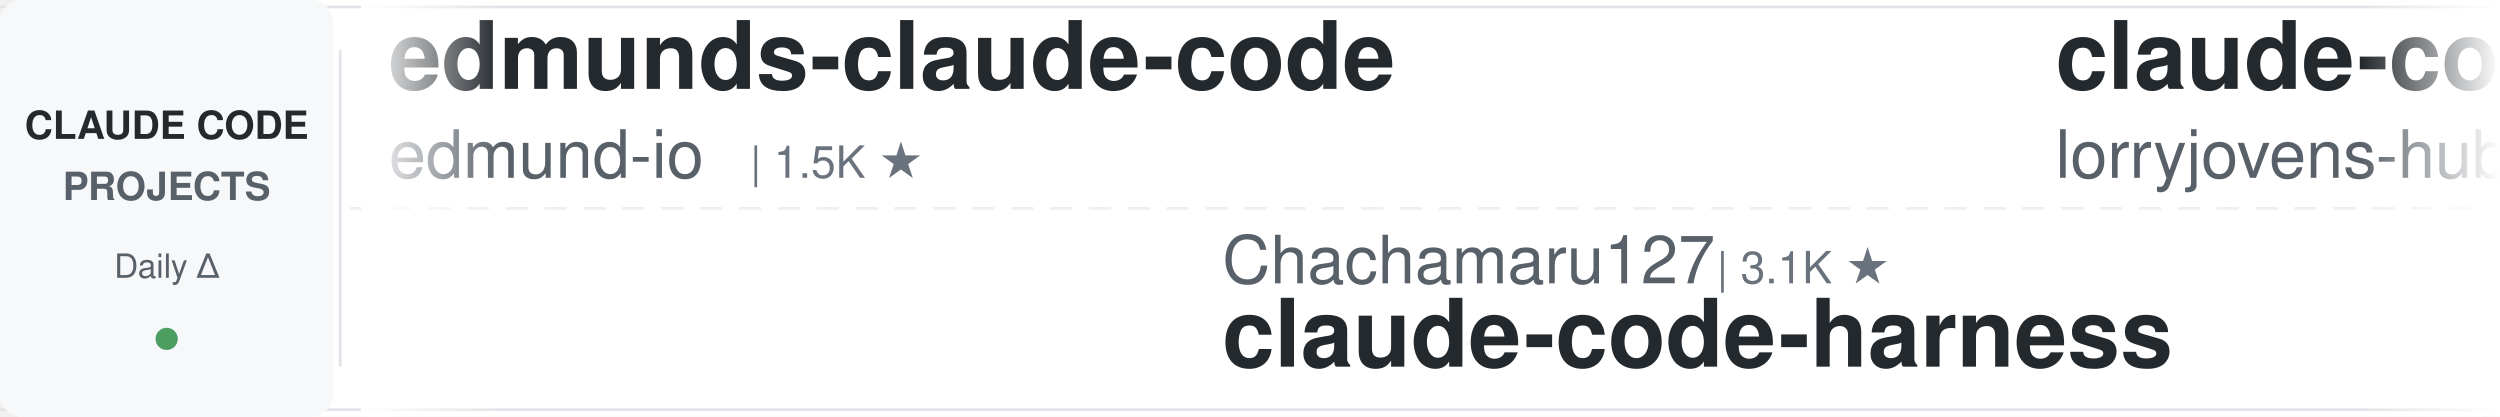
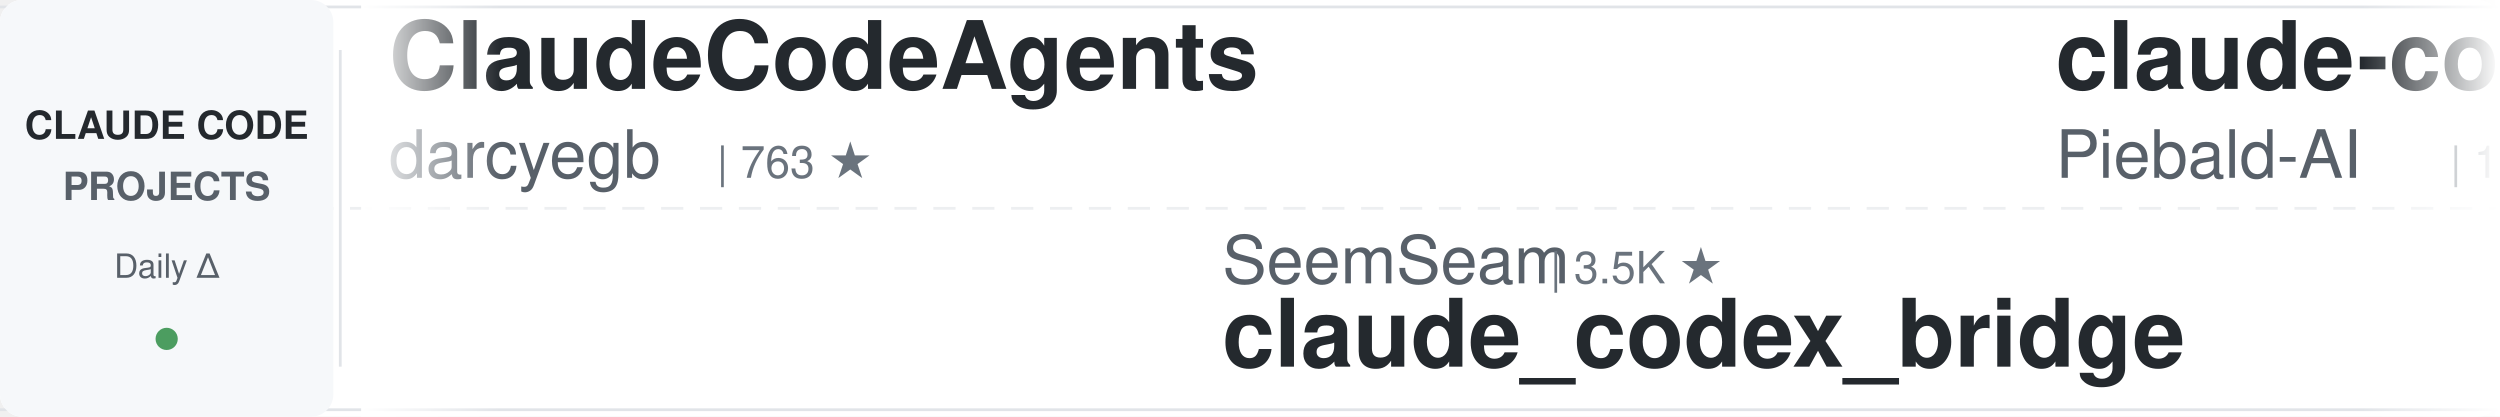
<svg xmlns="http://www.w3.org/2000/svg" width="900" height="150">
  <defs>
    <linearGradient id="leftFade" x1="0%" y1="0%" x2="100%" y2="0%">
      <stop offset="0%" style="stop-color:#ffffff;stop-opacity:1" />
      <stop offset="100%" style="stop-color:#ffffff;stop-opacity:0" />
    </linearGradient>
    <linearGradient id="rightFade" x1="0%" y1="0%" x2="100%" y2="0%">
      <stop offset="0%" style="stop-color:#ffffff;stop-opacity:0" />
      <stop offset="100%" style="stop-color:#ffffff;stop-opacity:1" />
    </linearGradient>
  </defs>
  <rect width="900" height="150" fill="#ffffff" rx="8" />
  <rect x="0" y="2" width="900" height="1" fill="#e1e4e8" />
  <rect x="0" y="147" width="900" height="1" fill="#e1e4e8" />
  <line x1="0" y1="75" x2="900" y2="75" stroke="#e1e4e8" stroke-width="1" stroke-dasharray="8 6" opacity="0.6" />
  <rect x="0" y="0" width="120" height="150" fill="#f6f8fa" rx="8" />
  <text x="60" y="50" font-family="-apple-system, BlinkMacSystemFont, 'Segoe UI', Helvetica, Arial, sans-serif" font-size="14" font-weight="600" fill="#24292e" text-anchor="middle">CLAUDE CODE</text>
  <text x="60" y="72" font-family="-apple-system, BlinkMacSystemFont, 'Segoe UI', Helvetica, Arial, sans-serif" font-size="14" font-weight="600" fill="#586069" text-anchor="middle">PROJECTS</text>
  <text x="60" y="100" font-family="-apple-system, BlinkMacSystemFont, 'Segoe UI', Helvetica, Arial, sans-serif" font-size="12" font-weight="500" fill="#586069" text-anchor="middle">Daily Δ</text>
  <circle cx="60" cy="122" r="4" fill="#22863a" opacity="0.8" />
  <rect x="122" y="18" width="1" height="114" fill="#e1e4e8" />
  <clipPath id="tickerClip">
    <rect x="130" y="0" width="770" height="150" />
  </clipPath>
  <g clip-path="url(#tickerClip)">
    <g id="tickerItems">
      <animateTransform attributeName="transform" attributeType="XML" type="translate" from="0 0" to="-3000 0" dur="54s" repeatCount="indefinite" />
      <g transform="translate(0, 0)">
-         <text x="140" y="32" font-family="-apple-system, BlinkMacSystemFont, 'Segoe UI', Helvetica, Arial, sans-serif" font-size="34" font-weight="600" fill="#24292e">edmunds-claude-code</text>
-         <text x="140" y="64" font-family="-apple-system, BlinkMacSystemFont, 'Segoe UI', Helvetica, Arial, sans-serif" font-size="24" font-weight="400" fill="#586069">edmund-io</text>
-         <text x="270" y="64" font-family="-apple-system, BlinkMacSystemFont, 'Segoe UI', Helvetica, Arial, sans-serif" font-size="16" font-weight="500" fill="#6a737d">| 1.5K ★</text>
+         <text x="140" y="32" font-family="-apple-system, BlinkMacSystemFont, 'Segoe UI', Helvetica, Arial, sans-serif" font-size="34" font-weight="600" fill="#24292e">ClaudeCodeAgents</text>
+         <text x="140" y="64" font-family="-apple-system, BlinkMacSystemFont, 'Segoe UI', Helvetica, Arial, sans-serif" font-size="24" font-weight="400" fill="#586069">darcyegb</text>
+         <text x="258" y="64" font-family="-apple-system, BlinkMacSystemFont, 'Segoe UI', Helvetica, Arial, sans-serif" font-size="16" font-weight="500" fill="#6a737d">| 763 ★</text>
      </g>
      <g transform="translate(300, 0)">
-         <text x="140" y="102" font-family="-apple-system, BlinkMacSystemFont, 'Segoe UI', Helvetica, Arial, sans-serif" font-size="24" font-weight="400" fill="#586069">Chachamaru127</text>
-         <text x="318" y="102" font-family="-apple-system, BlinkMacSystemFont, 'Segoe UI', Helvetica, Arial, sans-serif" font-size="16" font-weight="500" fill="#6a737d">| 3.1K ★</text>
-         <text x="140" y="132" font-family="-apple-system, BlinkMacSystemFont, 'Segoe UI', Helvetica, Arial, sans-serif" font-size="34" font-weight="600" fill="#24292e">claude-code-harness</text>
+         <text x="140" y="102" font-family="-apple-system, BlinkMacSystemFont, 'Segoe UI', Helvetica, Arial, sans-serif" font-size="24" font-weight="400" fill="#586069">SeemSeam</text>
+         <text x="258" y="102" font-family="-apple-system, BlinkMacSystemFont, 'Segoe UI', Helvetica, Arial, sans-serif" font-size="16" font-weight="500" fill="#6a737d">| 3.5K ★</text>
+         <text x="140" y="132" font-family="-apple-system, BlinkMacSystemFont, 'Segoe UI', Helvetica, Arial, sans-serif" font-size="34" font-weight="600" fill="#24292e">claude_codex_bridge</text>
      </g>
      <g transform="translate(600, 0)">
-         <text x="140" y="32" font-family="-apple-system, BlinkMacSystemFont, 'Segoe UI', Helvetica, Arial, sans-serif" font-size="34" font-weight="600" fill="#24292e">claude-code-rust</text>
-         <text x="140" y="64" font-family="-apple-system, BlinkMacSystemFont, 'Segoe UI', Helvetica, Arial, sans-serif" font-size="24" font-weight="400" fill="#586069">lorryjovens-hub</text>
-         <text x="342" y="64" font-family="-apple-system, BlinkMacSystemFont, 'Segoe UI', Helvetica, Arial, sans-serif" font-size="16" font-weight="500" fill="#6a737d">| 1.7K ★</text>
+         <text x="140" y="32" font-family="-apple-system, BlinkMacSystemFont, 'Segoe UI', Helvetica, Arial, sans-serif" font-size="34" font-weight="600" fill="#24292e">claude-code-system-promp...</text>
+         <text x="140" y="64" font-family="-apple-system, BlinkMacSystemFont, 'Segoe UI', Helvetica, Arial, sans-serif" font-size="24" font-weight="400" fill="#586069">Piebald-AI</text>
+         <text x="282" y="64" font-family="-apple-system, BlinkMacSystemFont, 'Segoe UI', Helvetica, Arial, sans-serif" font-size="16" font-weight="500" fill="#6a737d">| 12.7K ★</text>
      </g>
      <g transform="translate(900, 0)">
-         <text x="140" y="102" font-family="-apple-system, BlinkMacSystemFont, 'Segoe UI', Helvetica, Arial, sans-serif" font-size="24" font-weight="400" fill="#586069">liuup</text>
-         <text x="222" y="102" font-family="-apple-system, BlinkMacSystemFont, 'Segoe UI', Helvetica, Arial, sans-serif" font-size="16" font-weight="500" fill="#6a737d">| 3.9K ★</text>
-         <text x="140" y="132" font-family="-apple-system, BlinkMacSystemFont, 'Segoe UI', Helvetica, Arial, sans-serif" font-size="34" font-weight="600" fill="#24292e">claude-code-analysis</text>
+         <text x="140" y="102" font-family="-apple-system, BlinkMacSystemFont, 'Segoe UI', Helvetica, Arial, sans-serif" font-size="24" font-weight="400" fill="#586069">xu-xiang</text>
+         <text x="258" y="102" font-family="-apple-system, BlinkMacSystemFont, 'Segoe UI', Helvetica, Arial, sans-serif" font-size="16" font-weight="500" fill="#6a737d">| 1.9K ★</text>
+         <text x="140" y="132" font-family="-apple-system, BlinkMacSystemFont, 'Segoe UI', Helvetica, Arial, sans-serif" font-size="34" font-weight="600" fill="#24292e">everything-claude-code-z...</text>
      </g>
      <g transform="translate(1200, 0)">
-         <text x="140" y="32" font-family="-apple-system, BlinkMacSystemFont, 'Segoe UI', Helvetica, Arial, sans-serif" font-size="34" font-weight="600" fill="#24292e">claude-code-tips</text>
-         <text x="140" y="64" font-family="-apple-system, BlinkMacSystemFont, 'Segoe UI', Helvetica, Arial, sans-serif" font-size="24" font-weight="400" fill="#586069">ykdojo</text>
-         <text x="234" y="64" font-family="-apple-system, BlinkMacSystemFont, 'Segoe UI', Helvetica, Arial, sans-serif" font-size="16" font-weight="500" fill="#6a737d">| 10.1K ★</text>
+         <text x="140" y="32" font-family="-apple-system, BlinkMacSystemFont, 'Segoe UI', Helvetica, Arial, sans-serif" font-size="34" font-weight="600" fill="#24292e">claude-code-security-rev...</text>
+         <text x="140" y="64" font-family="-apple-system, BlinkMacSystemFont, 'Segoe UI', Helvetica, Arial, sans-serif" font-size="24" font-weight="400" fill="#586069">anthropics</text>
+         <text x="282" y="64" font-family="-apple-system, BlinkMacSystemFont, 'Segoe UI', Helvetica, Arial, sans-serif" font-size="16" font-weight="500" fill="#6a737d">| 6.2K ★</text>
      </g>
      <g transform="translate(1500, 0)">
-         <text x="140" y="102" font-family="-apple-system, BlinkMacSystemFont, 'Segoe UI', Helvetica, Arial, sans-serif" font-size="24" font-weight="400" fill="#586069">feiskyer</text>
-         <text x="258" y="102" font-family="-apple-system, BlinkMacSystemFont, 'Segoe UI', Helvetica, Arial, sans-serif" font-size="16" font-weight="500" fill="#6a737d">| 1.7K ★</text>
-         <text x="140" y="132" font-family="-apple-system, BlinkMacSystemFont, 'Segoe UI', Helvetica, Arial, sans-serif" font-size="34" font-weight="600" fill="#24292e">claude-code-settings</text>
+         <text x="140" y="102" font-family="-apple-system, BlinkMacSystemFont, 'Segoe UI', Helvetica, Arial, sans-serif" font-size="24" font-weight="400" fill="#586069">asgeirtj</text>
+         <text x="258" y="102" font-family="-apple-system, BlinkMacSystemFont, 'Segoe UI', Helvetica, Arial, sans-serif" font-size="16" font-weight="500" fill="#6a737d">| 67.1K ★</text>
+         <text x="140" y="132" font-family="-apple-system, BlinkMacSystemFont, 'Segoe UI', Helvetica, Arial, sans-serif" font-size="34" font-weight="600" fill="#24292e">system_prompts_leaks</text>
      </g>
      <g transform="translate(1800, 0)">
-         <text x="140" y="32" font-family="-apple-system, BlinkMacSystemFont, 'Segoe UI', Helvetica, Arial, sans-serif" font-size="34" font-weight="600" fill="#24292e">awesome-claude-code-tool...</text>
-         <text x="140" y="64" font-family="-apple-system, BlinkMacSystemFont, 'Segoe UI', Helvetica, Arial, sans-serif" font-size="24" font-weight="400" fill="#586069">rohitg00</text>
-         <text x="258" y="64" font-family="-apple-system, BlinkMacSystemFont, 'Segoe UI', Helvetica, Arial, sans-serif" font-size="16" font-weight="500" fill="#6a737d">| 2.6K ★</text>
+         <text x="140" y="32" font-family="-apple-system, BlinkMacSystemFont, 'Segoe UI', Helvetica, Arial, sans-serif" font-size="34" font-weight="600" fill="#24292e">Claude-Code-Game-Studios</text>
+         <text x="140" y="64" font-family="-apple-system, BlinkMacSystemFont, 'Segoe UI', Helvetica, Arial, sans-serif" font-size="24" font-weight="400" fill="#586069">Donchitos</text>
+         <text x="270" y="64" font-family="-apple-system, BlinkMacSystemFont, 'Segoe UI', Helvetica, Arial, sans-serif" font-size="16" font-weight="500" fill="#6a737d">| 25.1K ★</text>
      </g>
      <g transform="translate(2100, 0)">
-         <text x="140" y="102" font-family="-apple-system, BlinkMacSystemFont, 'Segoe UI', Helvetica, Arial, sans-serif" font-size="24" font-weight="400" fill="#586069">kodu-ai</text>
-         <text x="246" y="102" font-family="-apple-system, BlinkMacSystemFont, 'Segoe UI', Helvetica, Arial, sans-serif" font-size="16" font-weight="500" fill="#6a737d">| 5.2K ★</text>
-         <text x="140" y="132" font-family="-apple-system, BlinkMacSystemFont, 'Segoe UI', Helvetica, Arial, sans-serif" font-size="34" font-weight="600" fill="#24292e">claude-coder</text>
+         <text x="140" y="102" font-family="-apple-system, BlinkMacSystemFont, 'Segoe UI', Helvetica, Arial, sans-serif" font-size="24" font-weight="400" fill="#586069">Cranot</text>
+         <text x="234" y="102" font-family="-apple-system, BlinkMacSystemFont, 'Segoe UI', Helvetica, Arial, sans-serif" font-size="16" font-weight="500" fill="#6a737d">| 2.9K ★</text>
+         <text x="140" y="132" font-family="-apple-system, BlinkMacSystemFont, 'Segoe UI', Helvetica, Arial, sans-serif" font-size="34" font-weight="600" fill="#24292e">claude-code-guide</text>
      </g>
      <g transform="translate(2400, 0)">
-         <text x="140" y="32" font-family="-apple-system, BlinkMacSystemFont, 'Segoe UI', Helvetica, Arial, sans-serif" font-size="34" font-weight="600" fill="#24292e">claude-code-telegram</text>
-         <text x="140" y="64" font-family="-apple-system, BlinkMacSystemFont, 'Segoe UI', Helvetica, Arial, sans-serif" font-size="24" font-weight="400" fill="#586069">overwirehq</text>
-         <text x="282" y="64" font-family="-apple-system, BlinkMacSystemFont, 'Segoe UI', Helvetica, Arial, sans-serif" font-size="16" font-weight="500" fill="#6a737d">| 2.8K ★</text>
+         <text x="140" y="32" font-family="-apple-system, BlinkMacSystemFont, 'Segoe UI', Helvetica, Arial, sans-serif" font-size="34" font-weight="600" fill="#24292e">claude-code-proxy</text>
+         <text x="140" y="64" font-family="-apple-system, BlinkMacSystemFont, 'Segoe UI', Helvetica, Arial, sans-serif" font-size="24" font-weight="400" fill="#586069">1rgs</text>
+         <text x="210" y="64" font-family="-apple-system, BlinkMacSystemFont, 'Segoe UI', Helvetica, Arial, sans-serif" font-size="16" font-weight="500" fill="#6a737d">| 3.7K ★</text>
      </g>
      <g transform="translate(2700, 0)">
-         <text x="140" y="102" font-family="-apple-system, BlinkMacSystemFont, 'Segoe UI', Helvetica, Arial, sans-serif" font-size="24" font-weight="400" fill="#586069">digitalsamba</text>
-         <text x="306" y="102" font-family="-apple-system, BlinkMacSystemFont, 'Segoe UI', Helvetica, Arial, sans-serif" font-size="16" font-weight="500" fill="#6a737d">| 2.1K ★</text>
-         <text x="140" y="132" font-family="-apple-system, BlinkMacSystemFont, 'Segoe UI', Helvetica, Arial, sans-serif" font-size="34" font-weight="600" fill="#24292e">claude-code-video-toolki...</text>
+         <text x="140" y="102" font-family="-apple-system, BlinkMacSystemFont, 'Segoe UI', Helvetica, Arial, sans-serif" font-size="24" font-weight="400" fill="#586069">FlorianBruniaux</text>
+         <text x="342" y="102" font-family="-apple-system, BlinkMacSystemFont, 'Segoe UI', Helvetica, Arial, sans-serif" font-size="16" font-weight="500" fill="#6a737d">| 6.0K ★</text>
+         <text x="140" y="132" font-family="-apple-system, BlinkMacSystemFont, 'Segoe UI', Helvetica, Arial, sans-serif" font-size="34" font-weight="600" fill="#24292e">claude-code-ultimate-gui...</text>
      </g>
      <g transform="translate(3000, 0)">
-         <text x="140" y="32" font-family="-apple-system, BlinkMacSystemFont, 'Segoe UI', Helvetica, Arial, sans-serif" font-size="34" font-weight="600" fill="#24292e">edmunds-claude-code</text>
-         <text x="140" y="64" font-family="-apple-system, BlinkMacSystemFont, 'Segoe UI', Helvetica, Arial, sans-serif" font-size="24" font-weight="400" fill="#586069">edmund-io</text>
-         <text x="270" y="64" font-family="-apple-system, BlinkMacSystemFont, 'Segoe UI', Helvetica, Arial, sans-serif" font-size="16" font-weight="500" fill="#6a737d">| 1.5K ★</text>
+         <text x="140" y="32" font-family="-apple-system, BlinkMacSystemFont, 'Segoe UI', Helvetica, Arial, sans-serif" font-size="34" font-weight="600" fill="#24292e">ClaudeCodeAgents</text>
+         <text x="140" y="64" font-family="-apple-system, BlinkMacSystemFont, 'Segoe UI', Helvetica, Arial, sans-serif" font-size="24" font-weight="400" fill="#586069">darcyegb</text>
+         <text x="258" y="64" font-family="-apple-system, BlinkMacSystemFont, 'Segoe UI', Helvetica, Arial, sans-serif" font-size="16" font-weight="500" fill="#6a737d">| 763 ★</text>
      </g>
      <g transform="translate(3300, 0)">
-         <text x="140" y="102" font-family="-apple-system, BlinkMacSystemFont, 'Segoe UI', Helvetica, Arial, sans-serif" font-size="24" font-weight="400" fill="#586069">Chachamaru127</text>
-         <text x="318" y="102" font-family="-apple-system, BlinkMacSystemFont, 'Segoe UI', Helvetica, Arial, sans-serif" font-size="16" font-weight="500" fill="#6a737d">| 3.1K ★</text>
-         <text x="140" y="132" font-family="-apple-system, BlinkMacSystemFont, 'Segoe UI', Helvetica, Arial, sans-serif" font-size="34" font-weight="600" fill="#24292e">claude-code-harness</text>
+         <text x="140" y="102" font-family="-apple-system, BlinkMacSystemFont, 'Segoe UI', Helvetica, Arial, sans-serif" font-size="24" font-weight="400" fill="#586069">SeemSeam</text>
+         <text x="258" y="102" font-family="-apple-system, BlinkMacSystemFont, 'Segoe UI', Helvetica, Arial, sans-serif" font-size="16" font-weight="500" fill="#6a737d">| 3.5K ★</text>
+         <text x="140" y="132" font-family="-apple-system, BlinkMacSystemFont, 'Segoe UI', Helvetica, Arial, sans-serif" font-size="34" font-weight="600" fill="#24292e">claude_codex_bridge</text>
      </g>
      <g transform="translate(3600, 0)">
-         <text x="140" y="32" font-family="-apple-system, BlinkMacSystemFont, 'Segoe UI', Helvetica, Arial, sans-serif" font-size="34" font-weight="600" fill="#24292e">claude-code-rust</text>
-         <text x="140" y="64" font-family="-apple-system, BlinkMacSystemFont, 'Segoe UI', Helvetica, Arial, sans-serif" font-size="24" font-weight="400" fill="#586069">lorryjovens-hub</text>
-         <text x="342" y="64" font-family="-apple-system, BlinkMacSystemFont, 'Segoe UI', Helvetica, Arial, sans-serif" font-size="16" font-weight="500" fill="#6a737d">| 1.7K ★</text>
+         <text x="140" y="32" font-family="-apple-system, BlinkMacSystemFont, 'Segoe UI', Helvetica, Arial, sans-serif" font-size="34" font-weight="600" fill="#24292e">claude-code-system-promp...</text>
+         <text x="140" y="64" font-family="-apple-system, BlinkMacSystemFont, 'Segoe UI', Helvetica, Arial, sans-serif" font-size="24" font-weight="400" fill="#586069">Piebald-AI</text>
+         <text x="282" y="64" font-family="-apple-system, BlinkMacSystemFont, 'Segoe UI', Helvetica, Arial, sans-serif" font-size="16" font-weight="500" fill="#6a737d">| 12.7K ★</text>
      </g>
      <g transform="translate(3900, 0)">
-         <text x="140" y="102" font-family="-apple-system, BlinkMacSystemFont, 'Segoe UI', Helvetica, Arial, sans-serif" font-size="24" font-weight="400" fill="#586069">liuup</text>
-         <text x="222" y="102" font-family="-apple-system, BlinkMacSystemFont, 'Segoe UI', Helvetica, Arial, sans-serif" font-size="16" font-weight="500" fill="#6a737d">| 3.9K ★</text>
-         <text x="140" y="132" font-family="-apple-system, BlinkMacSystemFont, 'Segoe UI', Helvetica, Arial, sans-serif" font-size="34" font-weight="600" fill="#24292e">claude-code-analysis</text>
+         <text x="140" y="102" font-family="-apple-system, BlinkMacSystemFont, 'Segoe UI', Helvetica, Arial, sans-serif" font-size="24" font-weight="400" fill="#586069">xu-xiang</text>
+         <text x="258" y="102" font-family="-apple-system, BlinkMacSystemFont, 'Segoe UI', Helvetica, Arial, sans-serif" font-size="16" font-weight="500" fill="#6a737d">| 1.9K ★</text>
+         <text x="140" y="132" font-family="-apple-system, BlinkMacSystemFont, 'Segoe UI', Helvetica, Arial, sans-serif" font-size="34" font-weight="600" fill="#24292e">everything-claude-code-z...</text>
      </g>
    </g>
  </g>
  <rect x="130" y="0" width="50" height="150" fill="url(#leftFade)" />
  <rect x="850" y="0" width="50" height="150" fill="url(#rightFade)" />
</svg>
